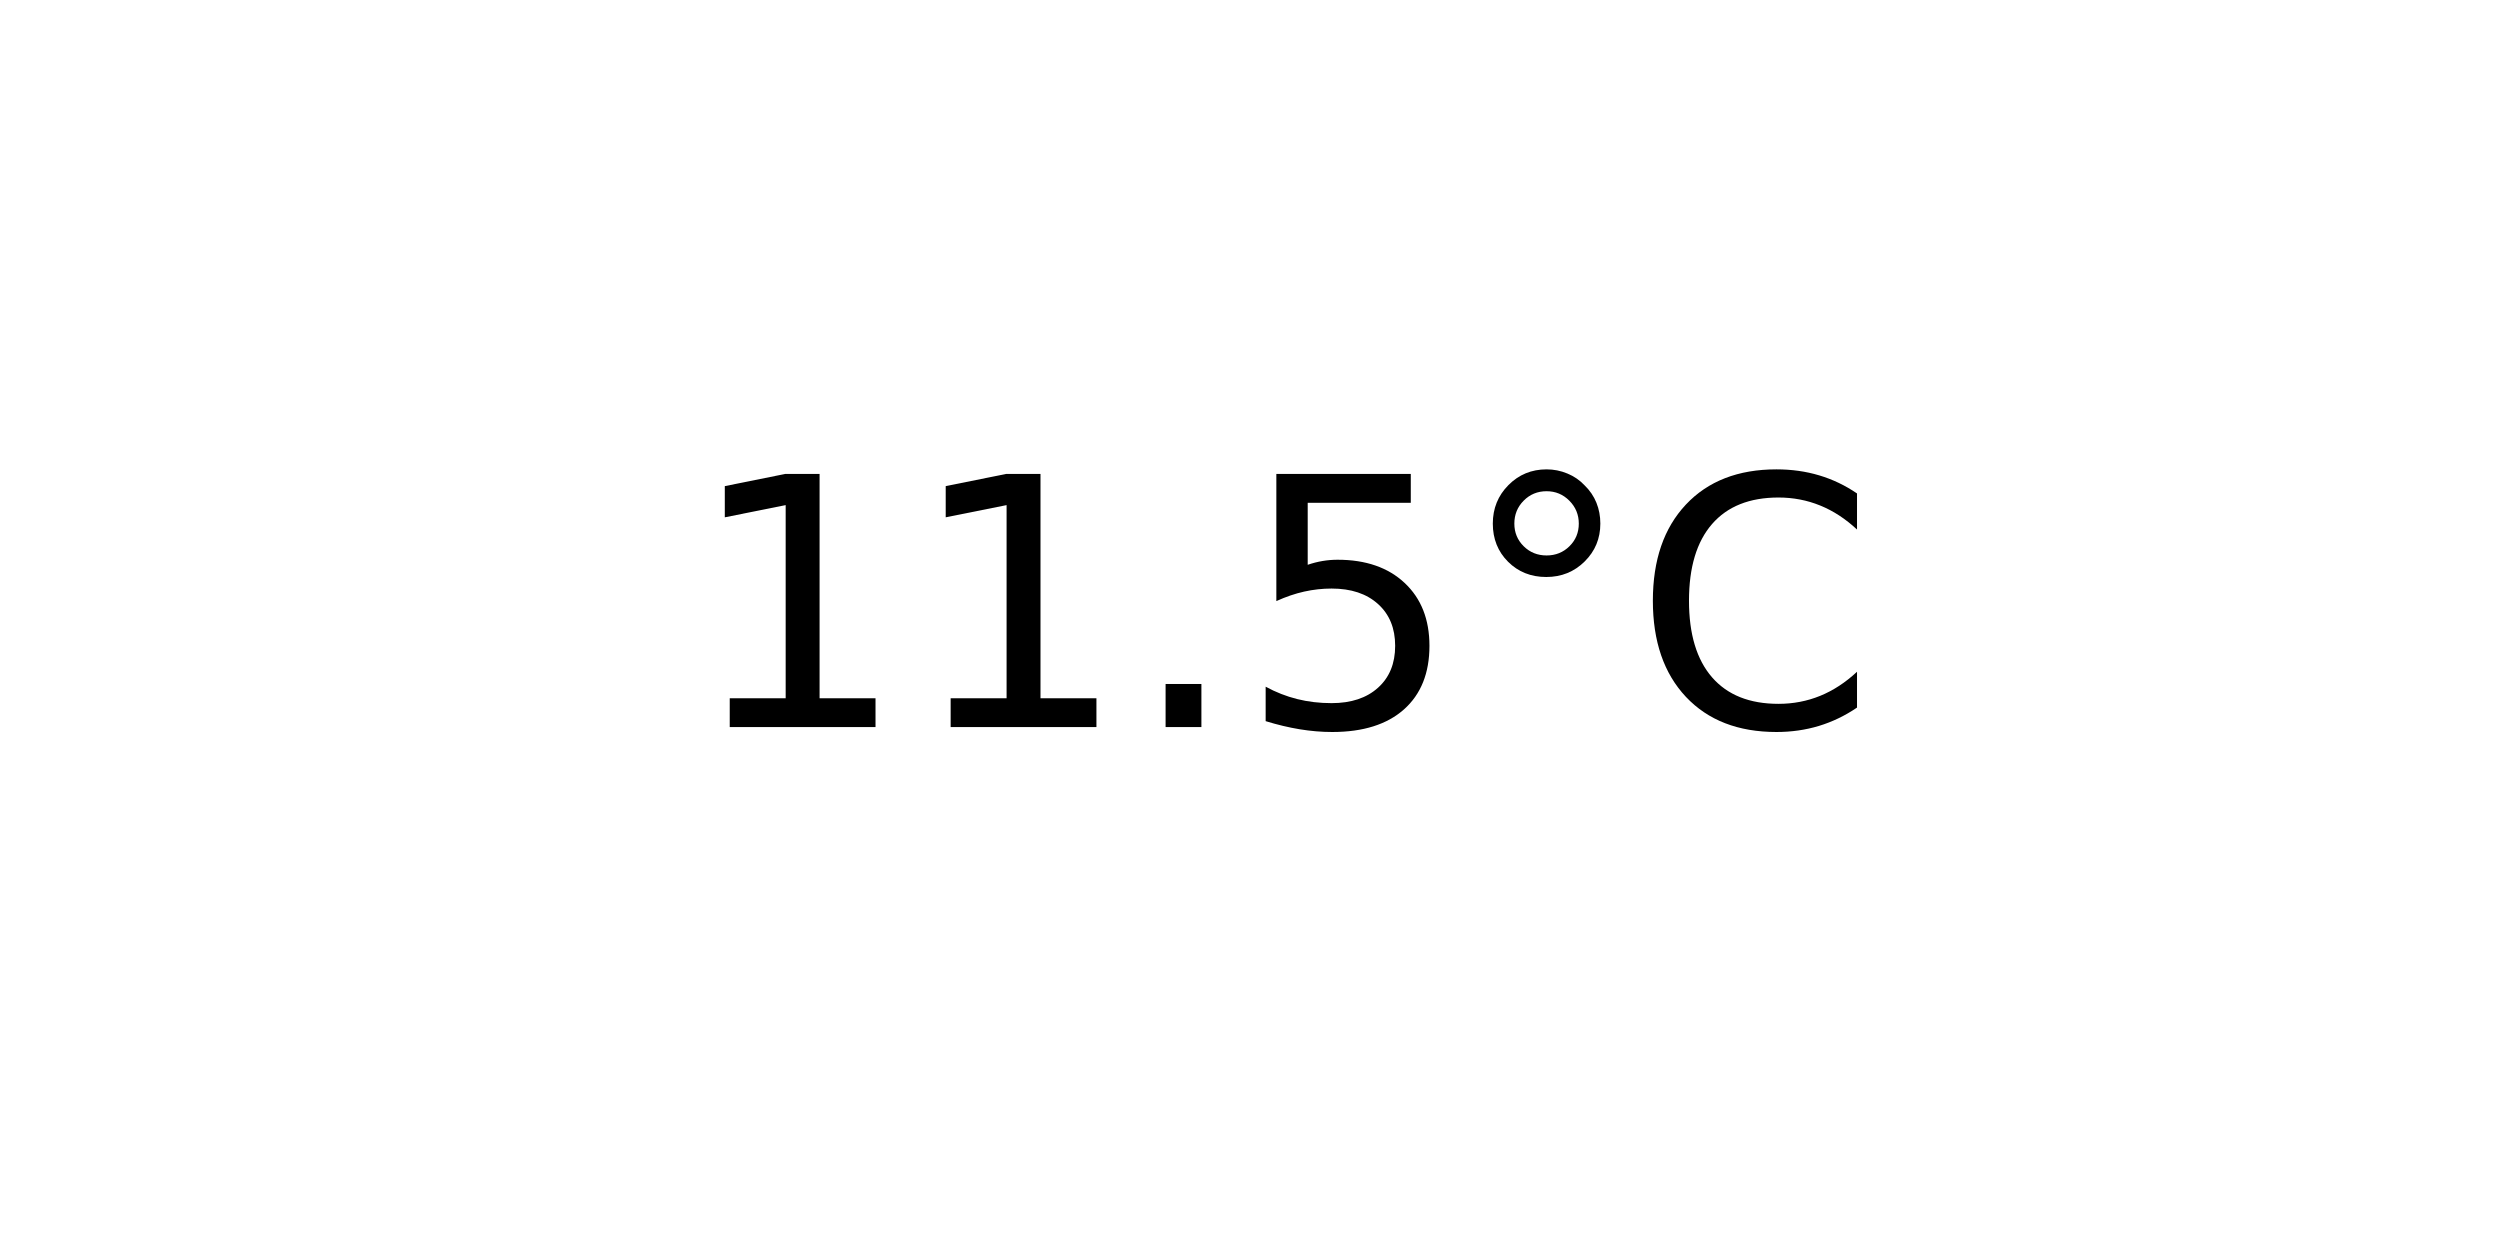
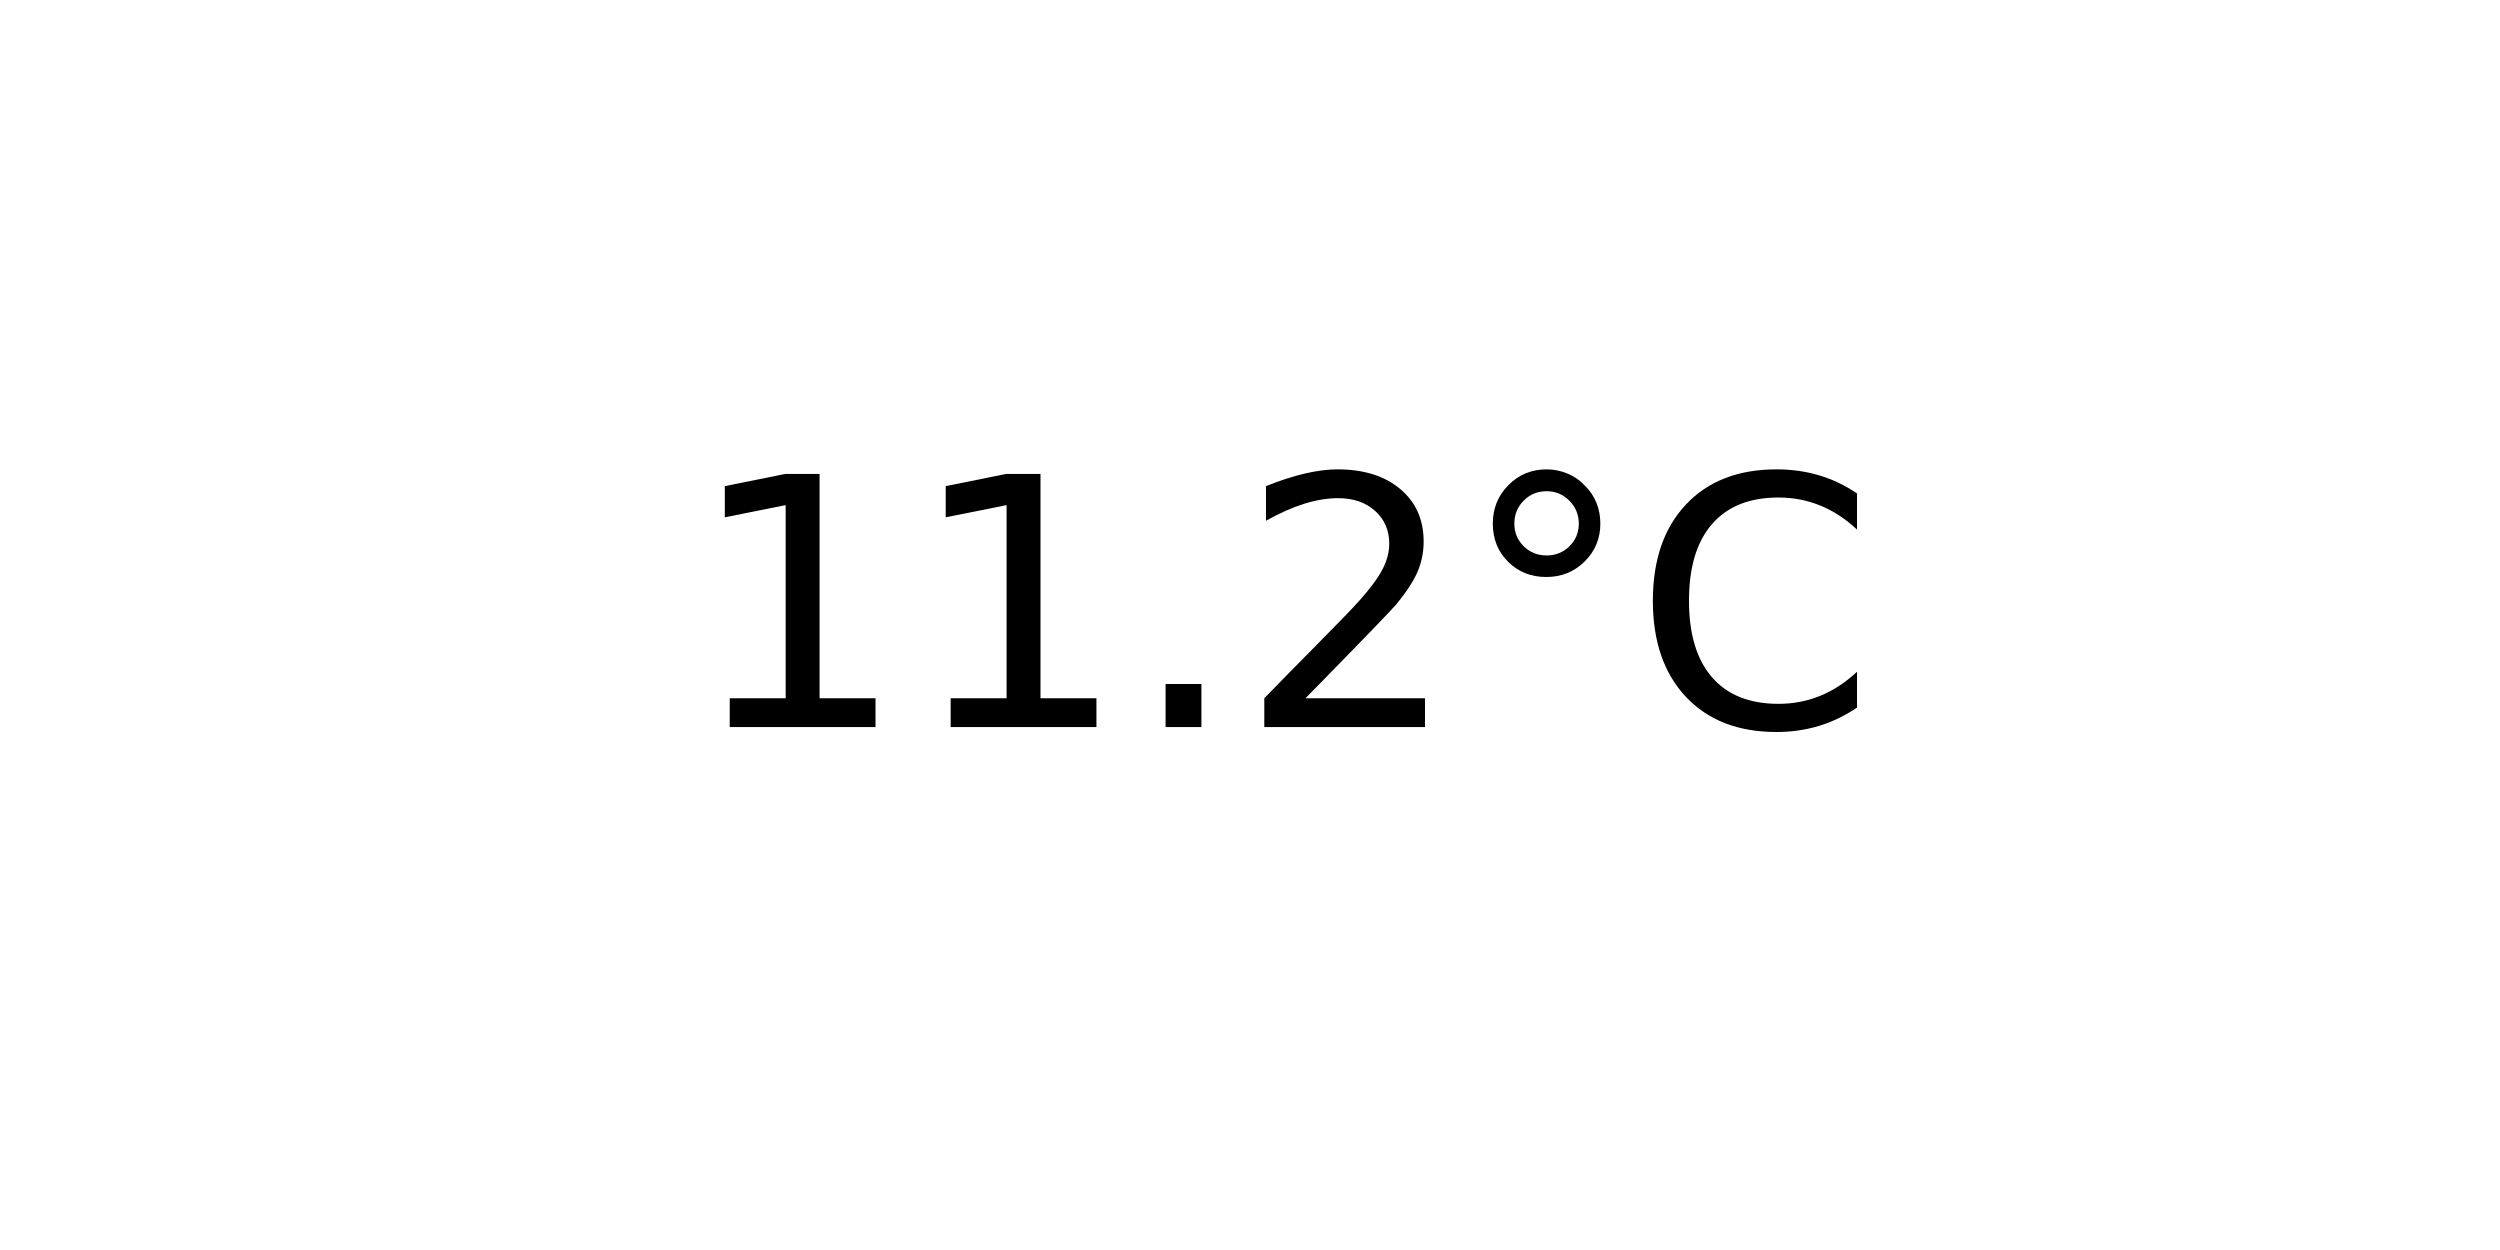
<svg xmlns="http://www.w3.org/2000/svg" xmlns:xlink="http://www.w3.org/1999/xlink" width="72pt" height="36pt" viewBox="0 0 72 36" version="1.1">
  <defs>
    <style type="text/css">*{stroke-linejoin: round; stroke-linecap: butt}</style>
  </defs>
  <g id="figure_1">
    <g id="axes_1">
      <g id="text_1">
        <g transform="translate(19.77578 20.93937) scale(0.1 -0.1)">
          <defs>
            <path id="DejaVuSans-31" d="M 794 531  L 1825 531  L 1825 4091  L 703 3866  L 703 4441  L 1819 4666  L 2450 4666  L 2450 531  L 3481 531  L 3481 0  L 794 0  L 794 531  z " transform="scale(0.015625)" />
            <path id="DejaVuSans-2e" d="M 684 794  L 1344 794  L 1344 0  L 684 0  L 684 794  z " transform="scale(0.015625)" />
-             <path id="DejaVuSans-35" d="M 691 4666  L 3169 4666  L 3169 4134  L 1269 4134  L 1269 2991  Q 1406 3038 1543 3061  Q 1681 3084 1819 3084  Q 2600 3084 3056 2656  Q 3513 2228 3513 1497  Q 3513 744 3044 326  Q 2575 -91 1722 -91  Q 1428 -91 1123 -41  Q 819 9 494 109  L 494 744  Q 775 591 1075 516  Q 1375 441 1709 441  Q 2250 441 2565 725  Q 2881 1009 2881 1497  Q 2881 1984 2565 2268  Q 2250 2553 1709 2553  Q 1456 2553 1204 2497  Q 953 2441 691 2322  L 691 4666  z " transform="scale(0.015625)" />
+             <path id="DejaVuSans-32" d="M 1228 531  L 3431 531  L 3431 0  L 469 0  L 469 531  Q 828 903 1448 1529  Q 2069 2156 2228 2338  Q 2531 2678 2651 2914  Q 2772 3150 2772 3378  Q 2772 3750 2511 3984  Q 2250 4219 1831 4219  Q 1534 4219 1204 4116  Q 875 4013 500 3803  L 500 4441  Q 881 4594 1212 4672  Q 1544 4750 1819 4750  Q 2544 4750 2975 4387  Q 3406 4025 3406 3419  Q 3406 3131 3298 2873  Q 3191 2616 2906 2266  Q 2828 2175 2409 1742  Q 1991 1309 1228 531  z " transform="scale(0.015625)" />
            <path id="DejaVuSans-b0" d="M 1600 4347  Q 1350 4347 1178 4173  Q 1006 4000 1006 3750  Q 1006 3503 1178 3333  Q 1350 3163 1600 3163  Q 1850 3163 2022 3333  Q 2194 3503 2194 3750  Q 2194 3997 2020 4172  Q 1847 4347 1600 4347  z M 1600 4750  Q 1800 4750 1984 4673  Q 2169 4597 2303 4453  Q 2447 4313 2519 4134  Q 2591 3956 2591 3750  Q 2591 3338 2302 3052  Q 2013 2766 1594 2766  Q 1172 2766 890 3047  Q 609 3328 609 3750  Q 609 4169 896 4459  Q 1184 4750 1600 4750  z " transform="scale(0.015625)" />
            <path id="DejaVuSans-43" d="M 4122 4306  L 4122 3641  Q 3803 3938 3442 4084  Q 3081 4231 2675 4231  Q 1875 4231 1450 3742  Q 1025 3253 1025 2328  Q 1025 1406 1450 917  Q 1875 428 2675 428  Q 3081 428 3442 575  Q 3803 722 4122 1019  L 4122 359  Q 3791 134 3420 21  Q 3050 -91 2638 -91  Q 1578 -91 968 557  Q 359 1206 359 2328  Q 359 3453 968 4101  Q 1578 4750 2638 4750  Q 3056 4750 3426 4639  Q 3797 4528 4122 4306  z " transform="scale(0.015625)" />
          </defs>
          <use xlink:href="#DejaVuSans-31" />
          <use xlink:href="#DejaVuSans-31" x="63.623" />
          <use xlink:href="#DejaVuSans-2e" x="127.246" />
-           <use xlink:href="#DejaVuSans-35" x="159.033" />
+           <use xlink:href="#DejaVuSans-32" x="159.033" />
          <use xlink:href="#DejaVuSans-b0" x="222.656" />
          <use xlink:href="#DejaVuSans-43" x="272.656" />
        </g>
      </g>
    </g>
  </g>
</svg>
